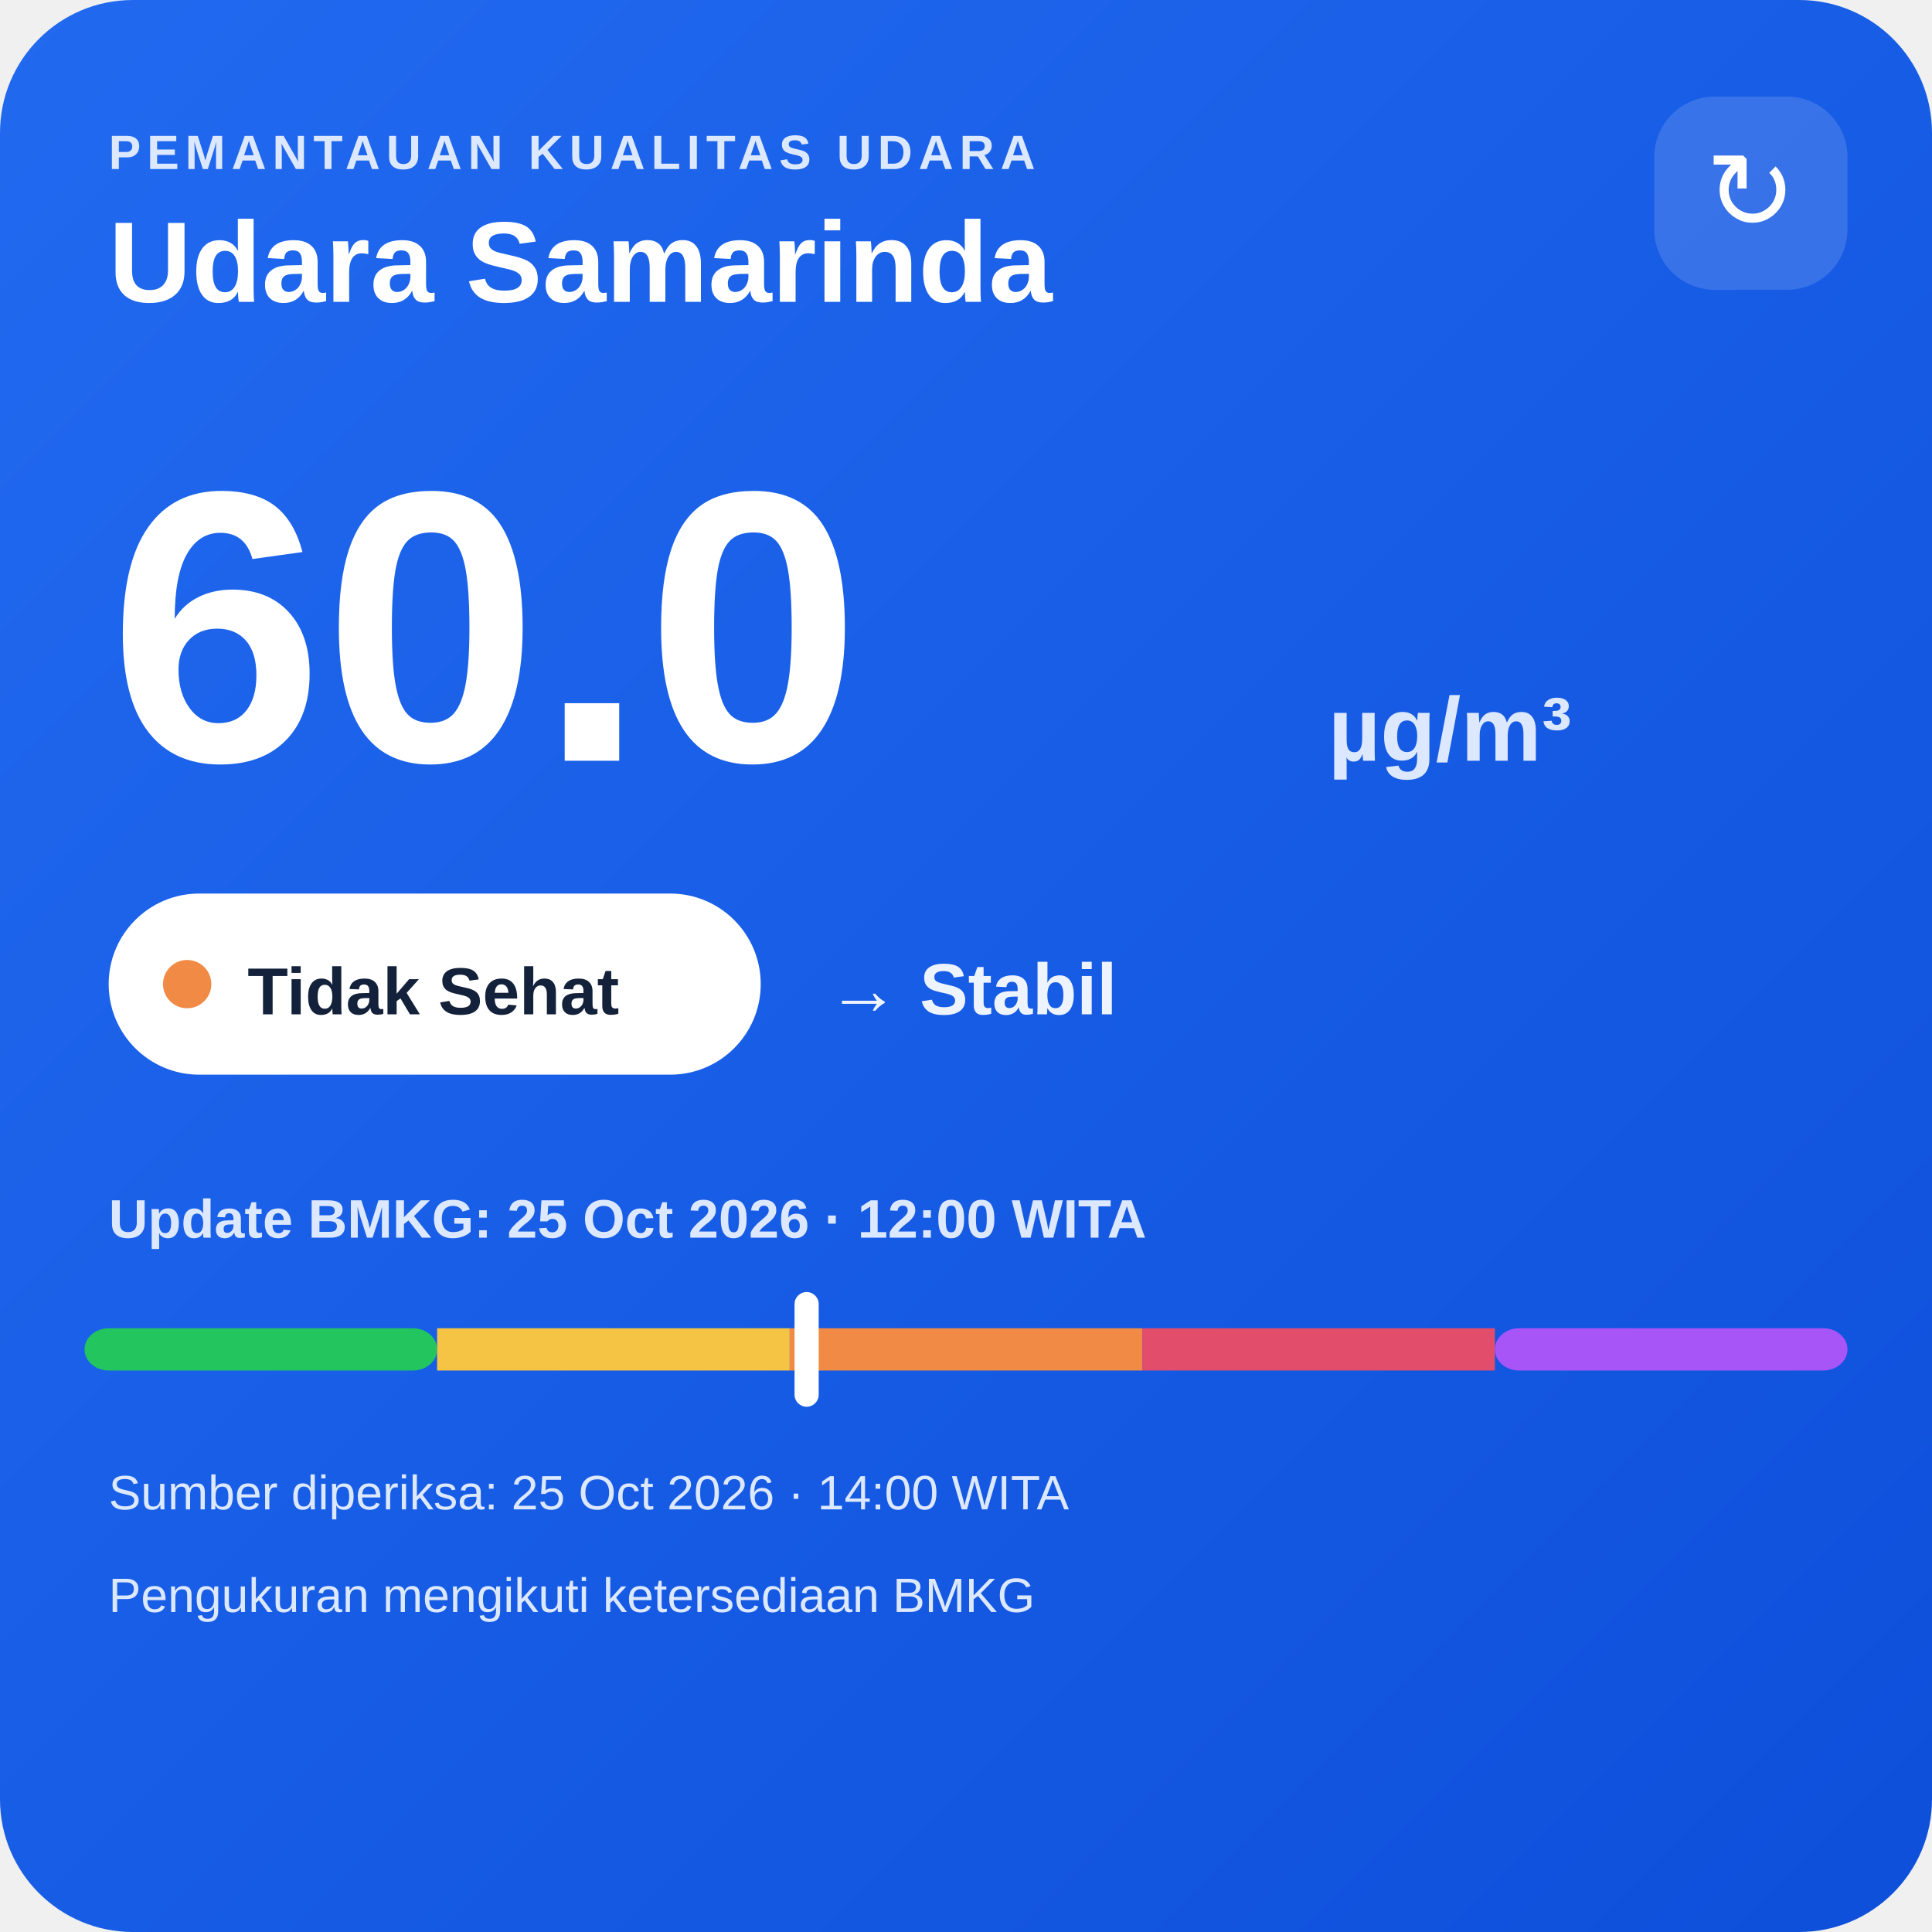
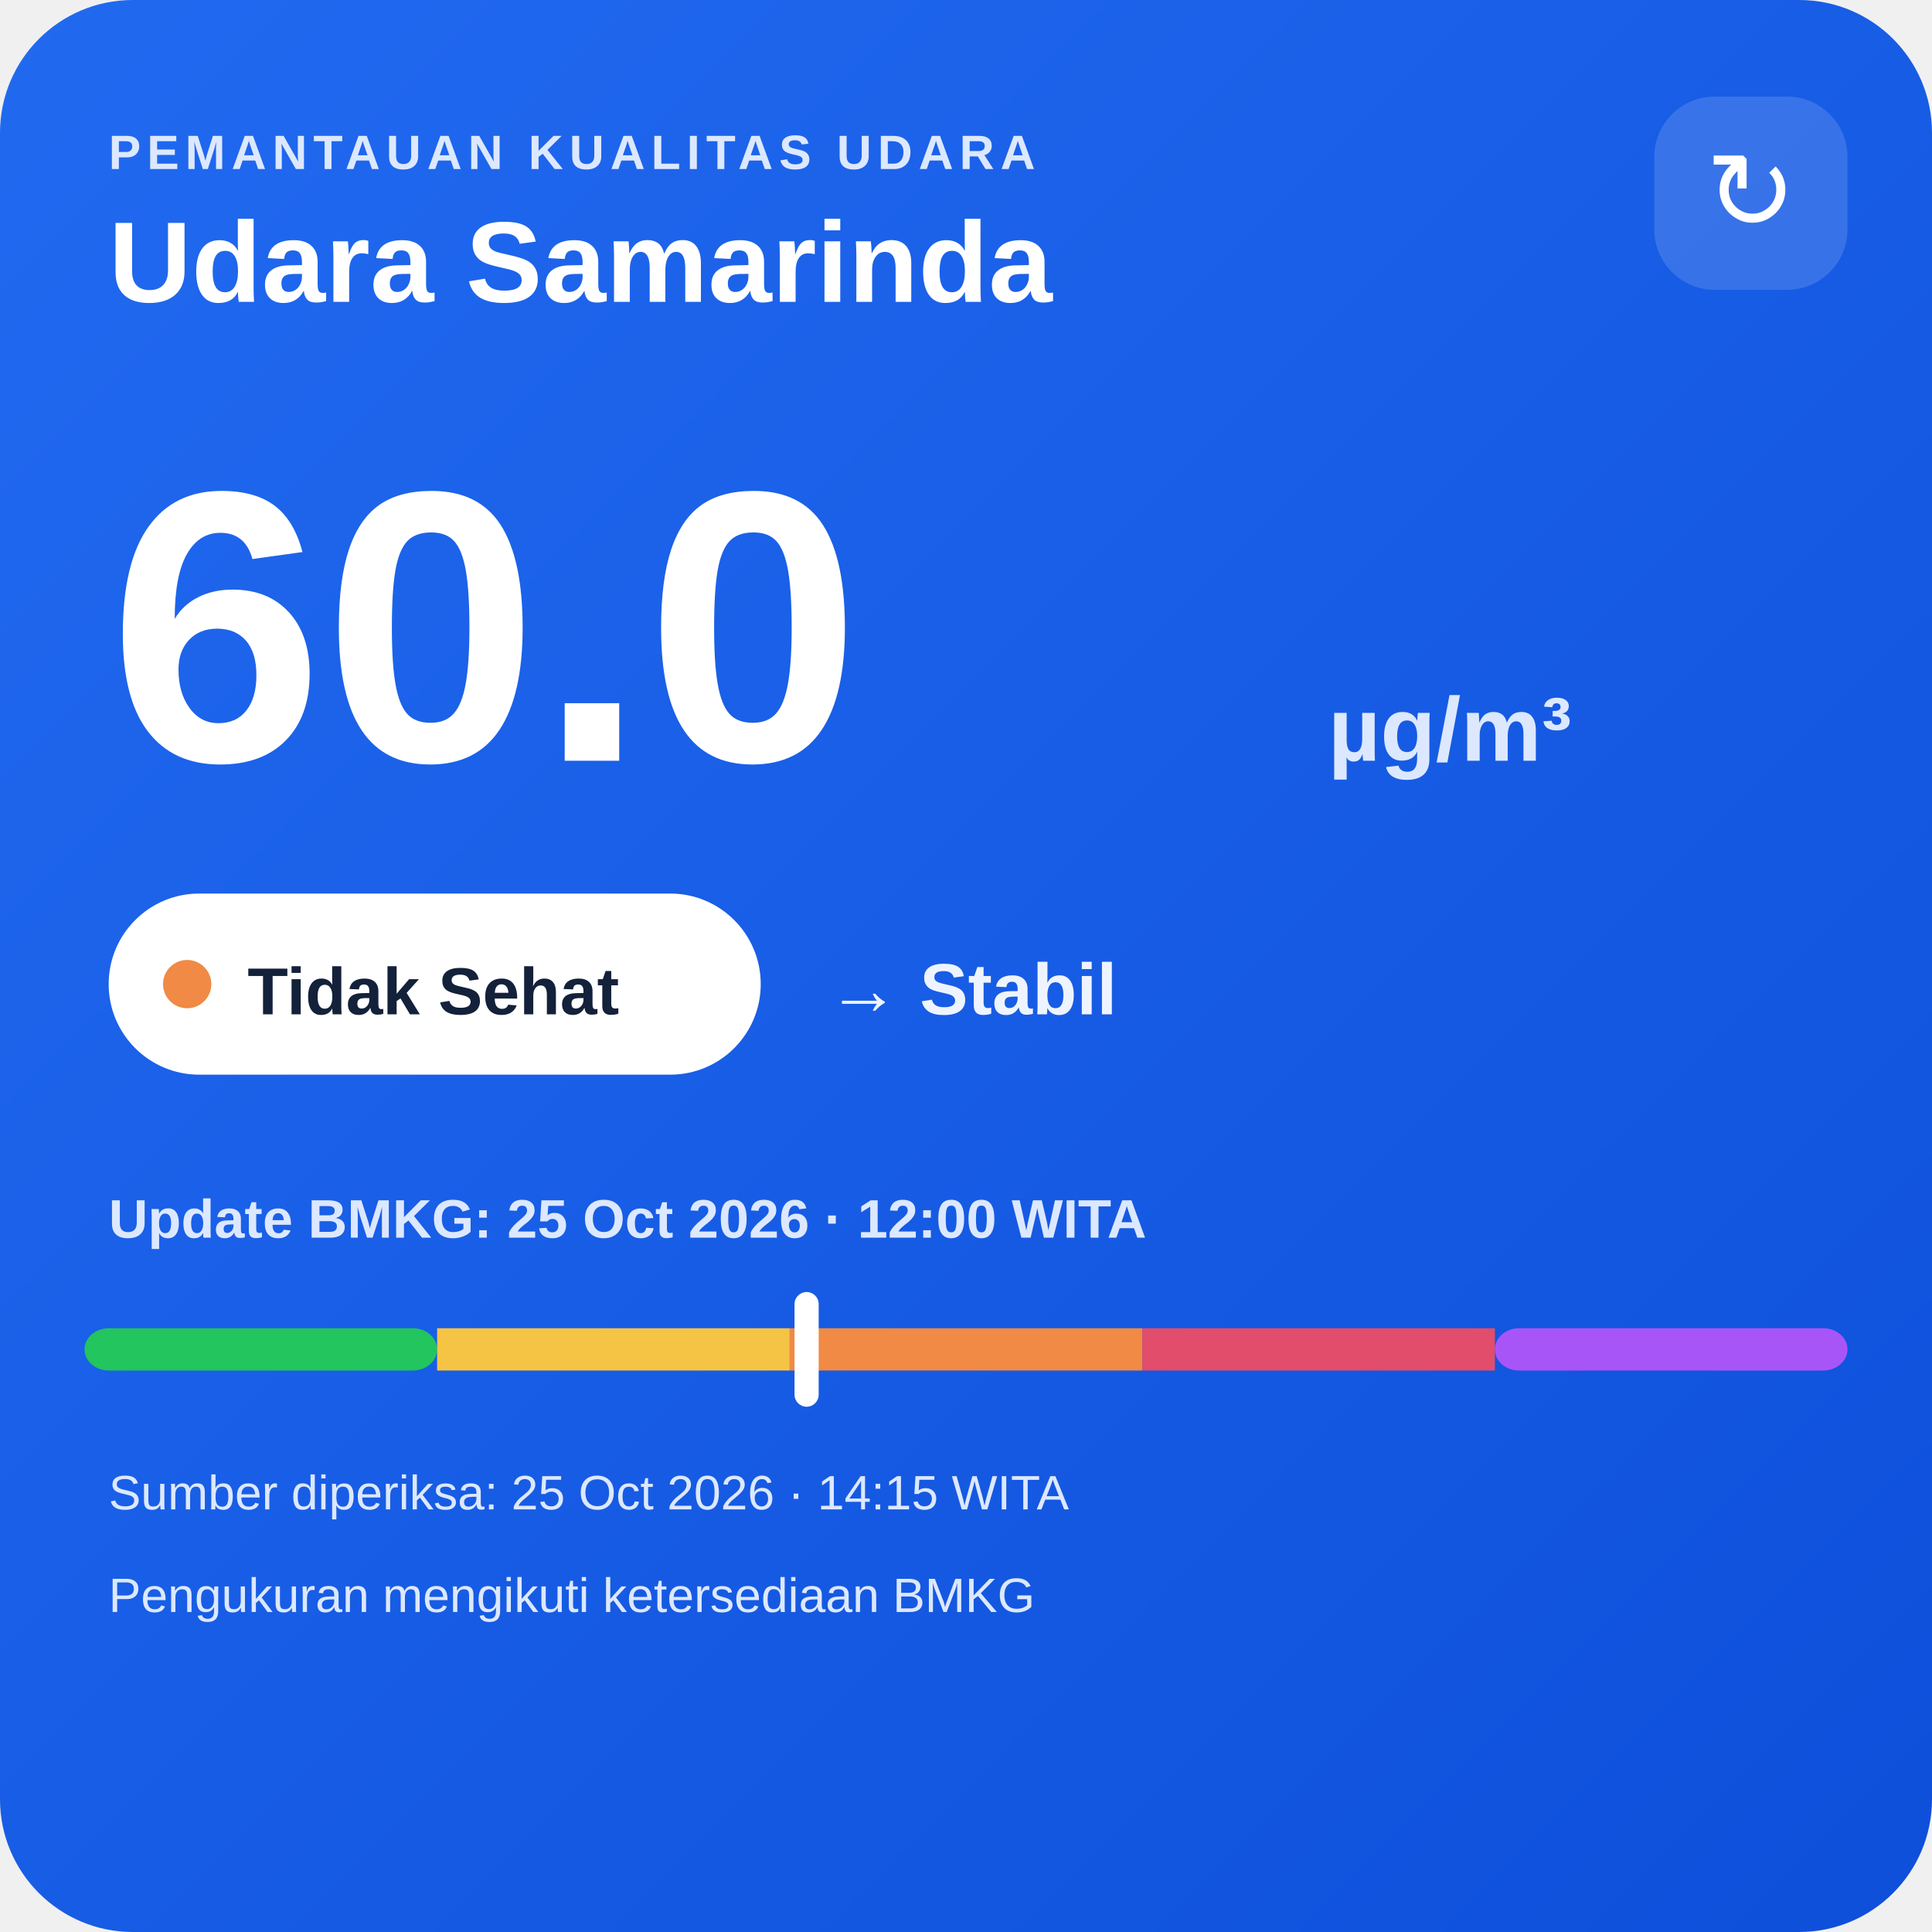
<svg xmlns="http://www.w3.org/2000/svg" width="320" height="320" viewBox="0 0 320 320">
  <defs>
    <linearGradient id="bg" x1="0" y1="0" x2="1" y2="1">
      <stop offset="0" stop-color="#216af0" />
      <stop offset="1" stop-color="#0e4fda" />
    </linearGradient>
  </defs>
  <rect width="320" height="320" rx="22" fill="url(#bg)" />
  <text x="18" y="28" fill="#dce8ff" font-family="Arial,sans-serif" font-size="8" font-weight="700" letter-spacing="1">PEMANTAUAN KUALITAS UDARA</text>
  <text x="18" y="50" fill="#ffffff" font-family="Arial,sans-serif" font-size="19" font-weight="700">Udara Samarinda</text>
  <rect x="274" y="16" width="32" height="32" rx="10" fill="#ffffff" fill-opacity=".14" />
  <text x="290" y="38" text-anchor="middle" fill="#ffffff" font-family="Arial,sans-serif" font-size="18">↻</text>
  <text x="18" y="126" fill="#ffffff" font-family="Arial,sans-serif" font-size="64" font-weight="800">60.0</text>
  <text x="220" y="126" fill="#dce8ff" font-family="Arial,sans-serif" font-size="15" font-weight="700">µg/m³</text>
  <rect x="18" y="148" width="108" height="30" rx="15" fill="#ffffff" />
  <circle cx="31" cy="163" r="4" fill="#f08a45" />
  <text x="41" y="168" fill="#13213a" font-family="Arial,sans-serif" font-size="11" font-weight="700">Tidak Sehat</text>
  <text x="137" y="168" fill="#eef4ff" font-family="Arial,sans-serif" font-size="12" font-weight="700">→ Stabil</text>
  <text x="18" y="205" fill="#dce8ff" font-family="Arial,sans-serif" font-size="9" font-weight="700">Update BMKG: 25 Oct 2026 · 12:00 WITA</text>
  <rect x="14" y="220" width="58.4" height="7" rx="4" fill="#22c55e" />
  <rect x="72.4" y="220" width="58.4" height="7" fill="#f6c445" />
  <rect x="130.8" y="220" width="58.4" height="7" fill="#f08a45" />
  <rect x="189.2" y="220" width="58.4" height="7" fill="#e24d6b" />
  <rect x="247.6" y="220" width="58.4" height="7" rx="4" fill="#a855f7" />
  <rect x="131.6" y="214" width="4" height="19" rx="2" fill="#ffffff" />
-   <text x="18" y="250" fill="#dce8ff" font-family="Arial,sans-serif" font-size="8">Sumber diperiksa: 25 Oct 2026 · 14:00 WITA</text>
+   <text x="18" y="250" fill="#dce8ff" font-family="Arial,sans-serif" font-size="8">Sumber diperiksa: 25 Oct 2026 · 14:15 WITA</text>
  <text x="18" y="267" fill="#dce8ff" font-family="Arial,sans-serif" font-size="8">Pengukuran mengikuti ketersediaan BMKG</text>
</svg>
